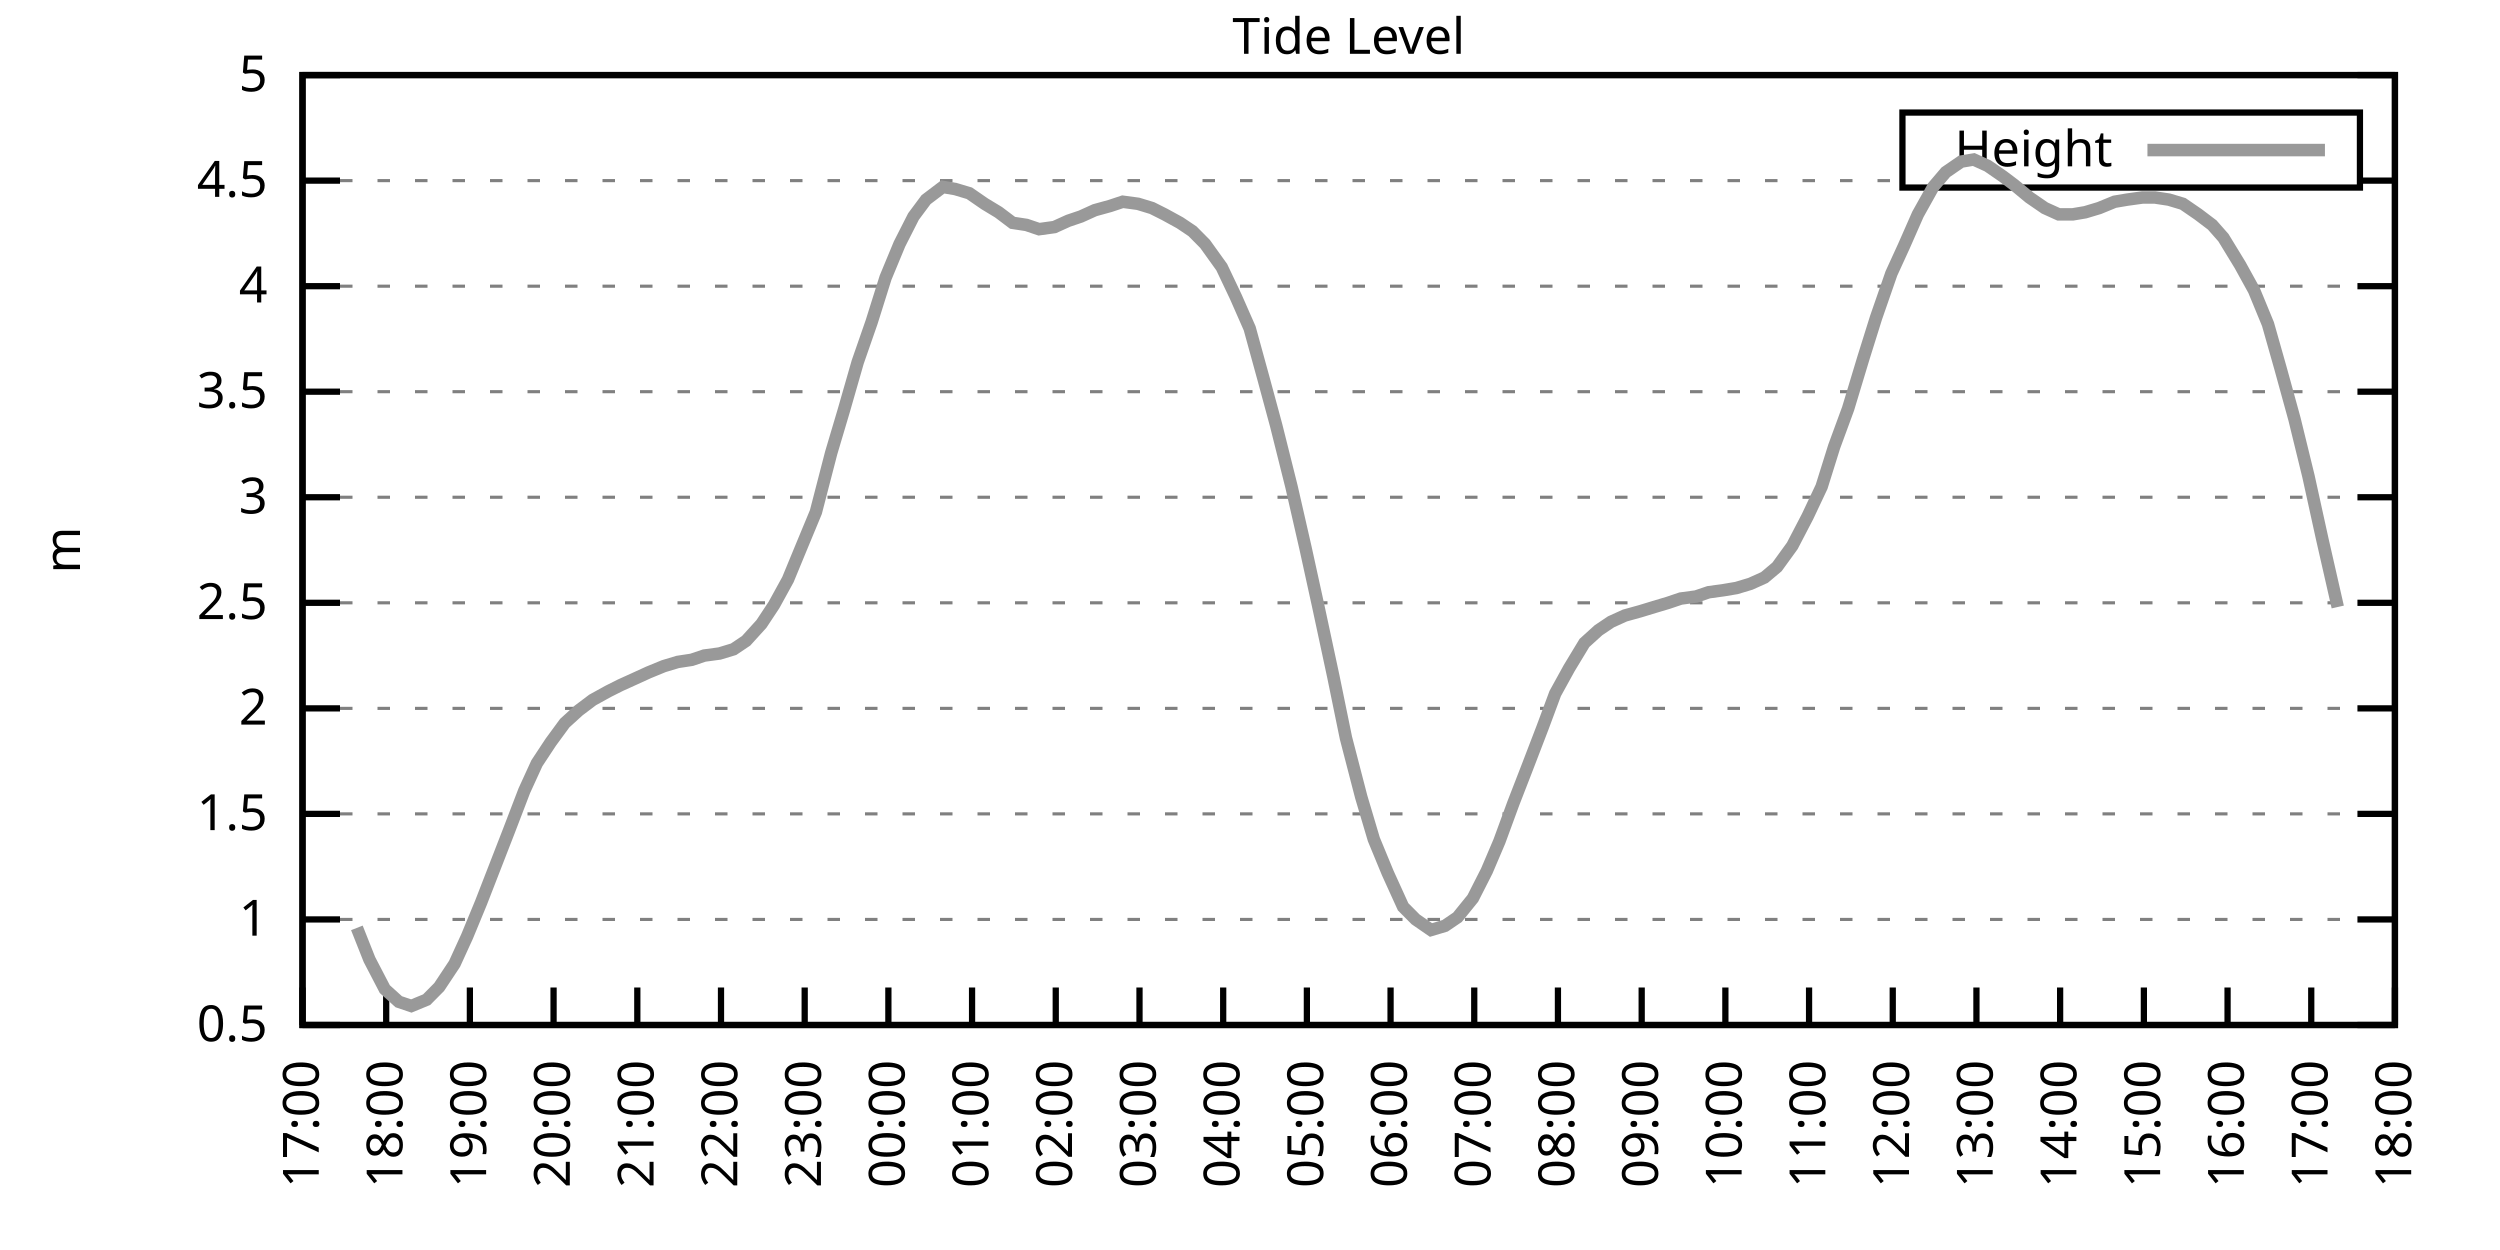
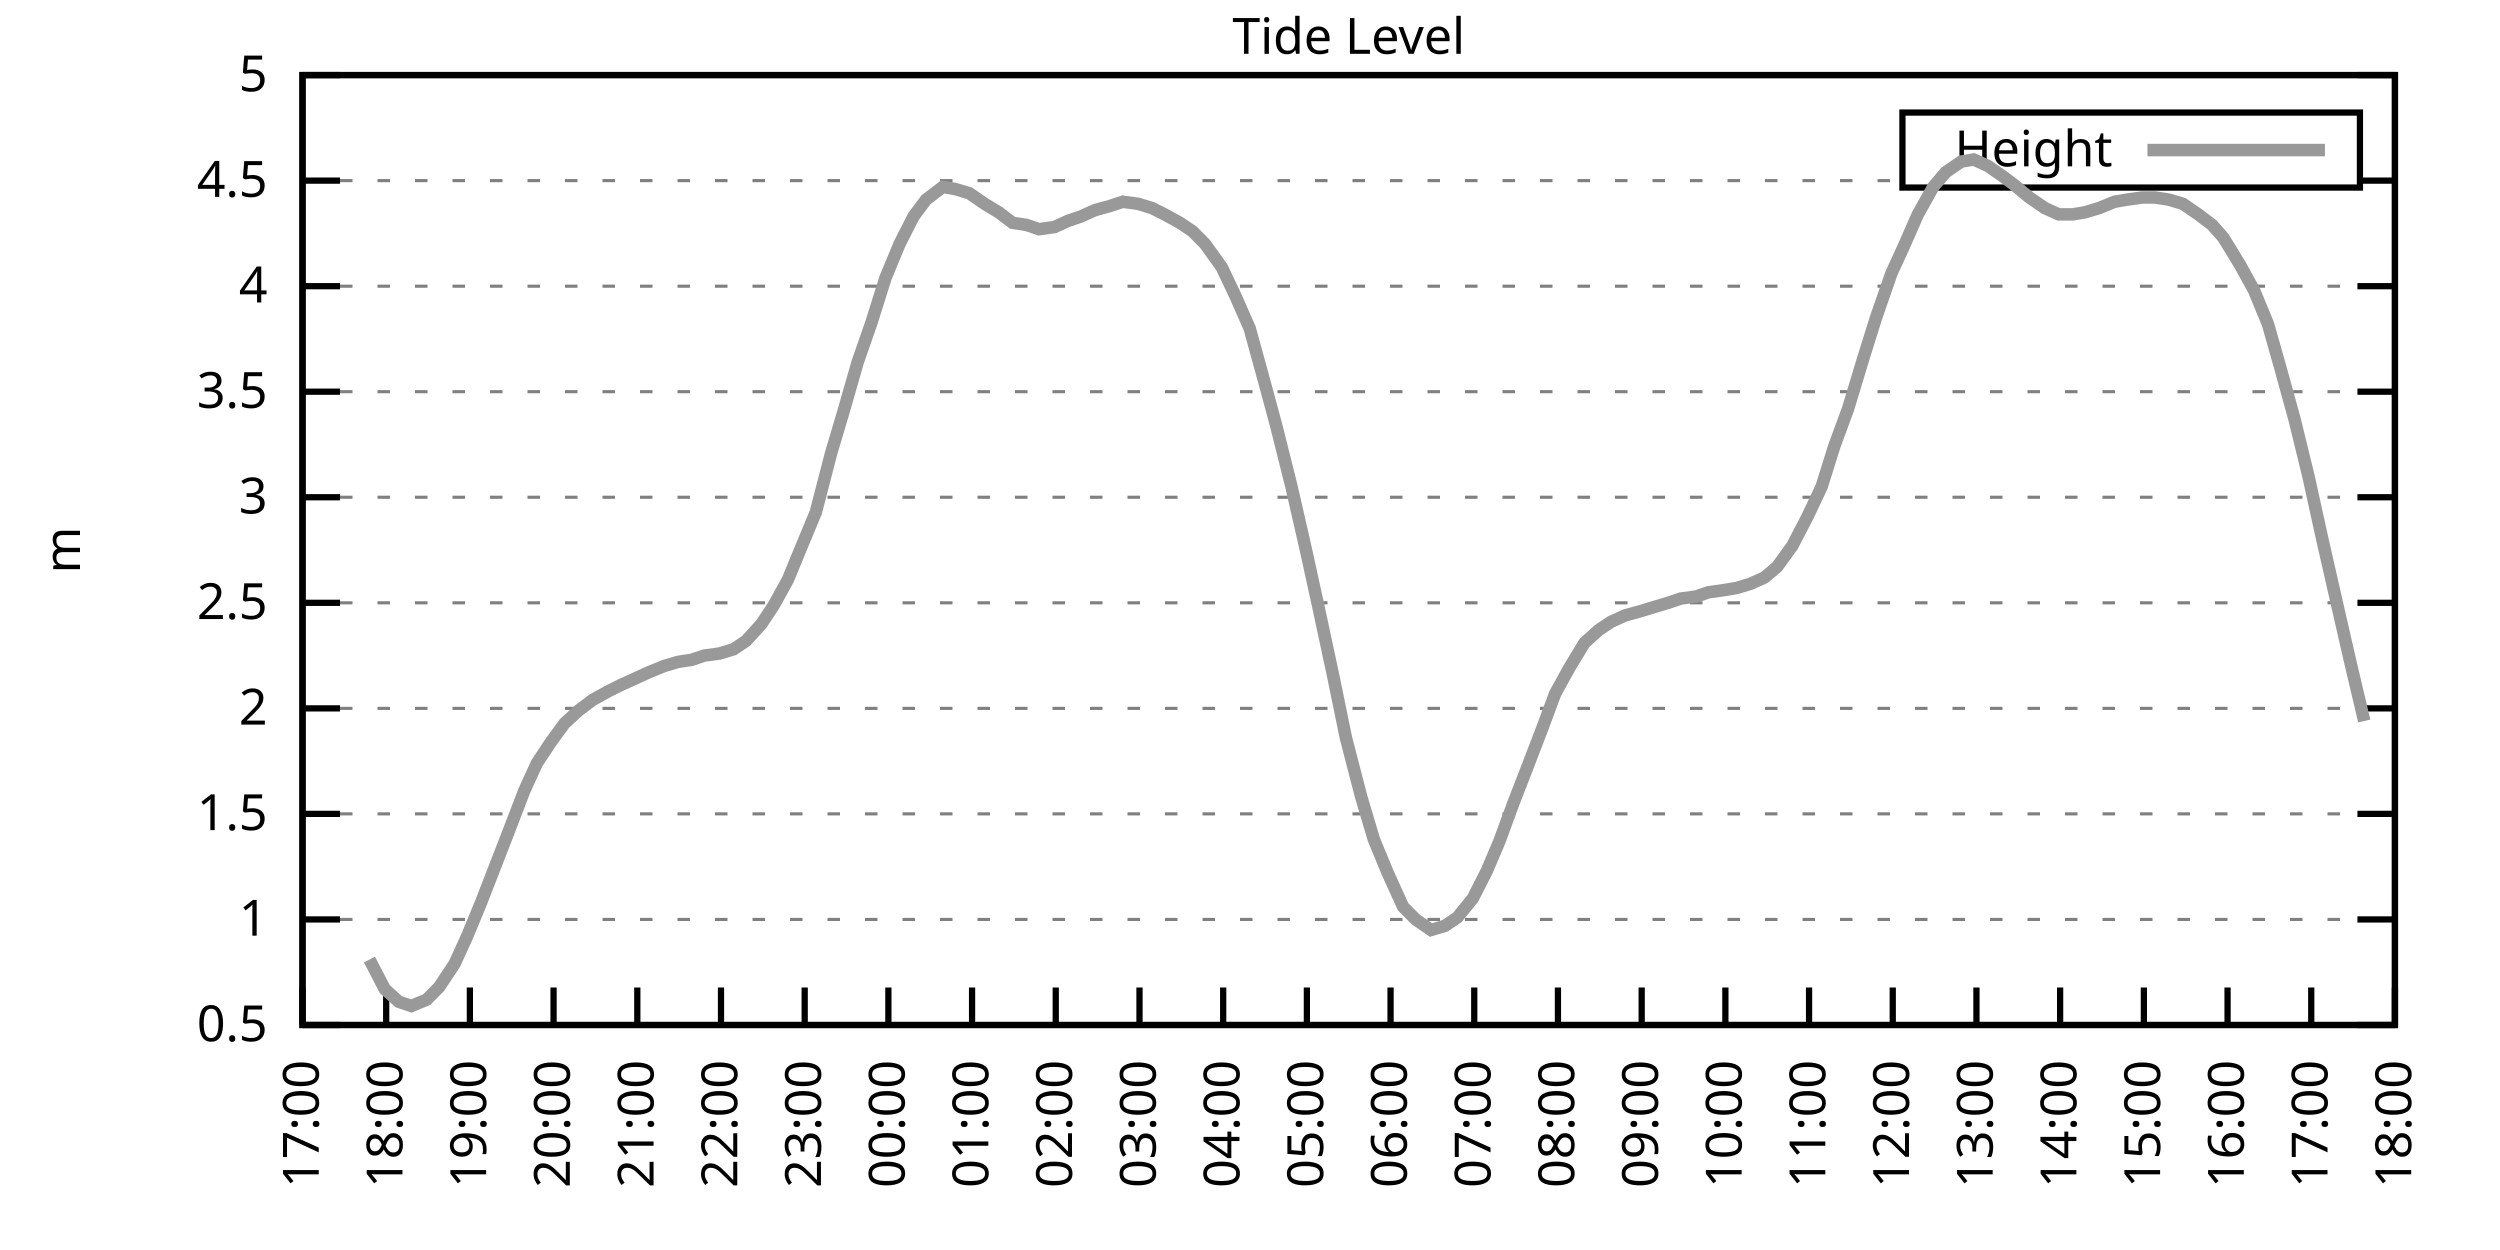
<svg xmlns="http://www.w3.org/2000/svg" xmlns:xlink="http://www.w3.org/1999/xlink" width="400" height="200" viewBox="0 0 400 200">
  <g id="gnuplot_canvas">
    <rect x="0" y="0" width="400" height="200" fill="none" />
    <defs>
      <circle id="gpDot" r="0.5" stroke-width="0.5" stroke="currentColor" />
      <path id="gpPt0" stroke-width="0.333" stroke="currentColor" d="M-1,0 h2 M0,-1 v2" />
      <path id="gpPt1" stroke-width="0.333" stroke="currentColor" d="M-1,-1 L1,1 M1,-1 L-1,1" />
      <path id="gpPt2" stroke-width="0.333" stroke="currentColor" d="M-1,0 L1,0 M0,-1 L0,1 M-1,-1 L1,1 M-1,1 L1,-1" />
      <rect id="gpPt3" stroke-width="0.333" stroke="currentColor" x="-1" y="-1" width="2" height="2" />
      <rect id="gpPt4" stroke-width="0.333" stroke="currentColor" fill="currentColor" x="-1" y="-1" width="2" height="2" />
      <circle id="gpPt5" stroke-width="0.333" stroke="currentColor" cx="0" cy="0" r="1" />
      <use xlink:href="#gpPt5" id="gpPt6" fill="currentColor" stroke="none" />
      <path id="gpPt7" stroke-width="0.333" stroke="currentColor" d="M0,-1.33 L-1.33,0.67 L1.33,0.67 z" />
      <use xlink:href="#gpPt7" id="gpPt8" fill="currentColor" stroke="none" />
      <use xlink:href="#gpPt7" id="gpPt9" stroke="currentColor" transform="rotate(180)" />
      <use xlink:href="#gpPt9" id="gpPt10" fill="currentColor" stroke="none" />
      <use xlink:href="#gpPt3" id="gpPt11" stroke="currentColor" transform="rotate(45)" />
      <use xlink:href="#gpPt11" id="gpPt12" fill="currentColor" stroke="none" />
      <path id="gpPt13" stroke-width="0.333" stroke="currentColor" d="M0,1.330 L1.265,0.411 L0.782,-1.067 L-0.782,-1.076 L-1.265,0.411 z" />
      <use xlink:href="#gpPt13" id="gpPt14" fill="currentColor" stroke="none" />
      <filter id="textbox" filterUnits="objectBoundingBox" x="0" y="0" height="1" width="1">
        <feFlood flood-color="white" flood-opacity="1" result="bgnd" />
        <feComposite in="SourceGraphic" in2="bgnd" operator="atop" />
      </filter>
      <filter id="greybox" filterUnits="objectBoundingBox" x="0" y="0" height="1" width="1">
        <feFlood flood-color="lightgrey" flood-opacity="1" result="grey" />
        <feComposite in="SourceGraphic" in2="grey" operator="atop" />
      </filter>
    </defs>
    <g fill="none" color="white" stroke="currentColor" stroke-width="1.00" stroke-linecap="butt" stroke-linejoin="miter">
</g>
    <g fill="none" color="black" stroke="currentColor" stroke-width="1.00" stroke-linecap="butt" stroke-linejoin="miter">
      <g stroke="none" shape-rendering="crispEdges">
        <polygon fill="rgb(255, 255, 255)" points="48.40,164.00 383.18,164.00 383.18,12.02 48.40,12.02 " />
      </g>
    </g>
    <g fill="none" color="black" stroke="currentColor" stroke-width="1.00" stroke-linecap="butt" stroke-linejoin="miter">
</g>
    <g fill="none" color="black" stroke="black" stroke-width="0.50" stroke-linecap="butt" stroke-linejoin="miter">
</g>
    <g fill="none" color="gray" stroke="currentColor" stroke-width="0.50" stroke-linecap="butt" stroke-linejoin="miter">
      <path stroke="gray" stroke-dasharray="2,4" class="gridline" d="M48.40,164.00 L383.19,164.00  " />
    </g>
    <g fill="none" color="gray" stroke="gray" stroke-width="1.00" stroke-linecap="butt" stroke-linejoin="miter">
</g>
    <g fill="none" color="black" stroke="currentColor" stroke-width="1.00" stroke-linecap="butt" stroke-linejoin="miter">
      <path stroke="black" d="M48.40,164.00 L54.40,164.00 M383.19,164.00 L377.19,164.00  " />
      <g transform="translate(42.80,166.60)" stroke="none" fill="black" font-family="Sans" font-size="8.00" text-anchor="end">
        <text>
          <tspan font-family="Sans"> 0.5</tspan>
        </text>
      </g>
    </g>
    <g fill="none" color="black" stroke="currentColor" stroke-width="1.00" stroke-linecap="butt" stroke-linejoin="miter">
</g>
    <g fill="none" color="black" stroke="black" stroke-width="0.50" stroke-linecap="butt" stroke-linejoin="miter">
</g>
    <g fill="none" color="gray" stroke="currentColor" stroke-width="0.50" stroke-linecap="butt" stroke-linejoin="miter">
      <path stroke="gray" stroke-dasharray="2,4" class="gridline" d="M48.40,147.11 L383.19,147.11  " />
    </g>
    <g fill="none" color="gray" stroke="gray" stroke-width="1.00" stroke-linecap="butt" stroke-linejoin="miter">
</g>
    <g fill="none" color="black" stroke="currentColor" stroke-width="1.00" stroke-linecap="butt" stroke-linejoin="miter">
      <path stroke="black" d="M48.40,147.11 L54.40,147.11 M383.19,147.11 L377.19,147.11  " />
      <g transform="translate(42.80,149.71)" stroke="none" fill="black" font-family="Sans" font-size="8.00" text-anchor="end">
        <text>
          <tspan font-family="Sans"> 1</tspan>
        </text>
      </g>
    </g>
    <g fill="none" color="black" stroke="currentColor" stroke-width="1.00" stroke-linecap="butt" stroke-linejoin="miter">
</g>
    <g fill="none" color="black" stroke="black" stroke-width="0.50" stroke-linecap="butt" stroke-linejoin="miter">
</g>
    <g fill="none" color="gray" stroke="currentColor" stroke-width="0.50" stroke-linecap="butt" stroke-linejoin="miter">
      <path stroke="gray" stroke-dasharray="2,4" class="gridline" d="M48.40,130.22 L383.19,130.22  " />
    </g>
    <g fill="none" color="gray" stroke="gray" stroke-width="1.00" stroke-linecap="butt" stroke-linejoin="miter">
</g>
    <g fill="none" color="black" stroke="currentColor" stroke-width="1.00" stroke-linecap="butt" stroke-linejoin="miter">
      <path stroke="black" d="M48.40,130.22 L54.40,130.22 M383.19,130.22 L377.19,130.22  " />
      <g transform="translate(42.80,132.82)" stroke="none" fill="black" font-family="Sans" font-size="8.00" text-anchor="end">
        <text>
          <tspan font-family="Sans"> 1.5</tspan>
        </text>
      </g>
    </g>
    <g fill="none" color="black" stroke="currentColor" stroke-width="1.00" stroke-linecap="butt" stroke-linejoin="miter">
</g>
    <g fill="none" color="black" stroke="black" stroke-width="0.50" stroke-linecap="butt" stroke-linejoin="miter">
</g>
    <g fill="none" color="gray" stroke="currentColor" stroke-width="0.50" stroke-linecap="butt" stroke-linejoin="miter">
      <path stroke="gray" stroke-dasharray="2,4" class="gridline" d="M48.40,113.34 L383.19,113.34  " />
    </g>
    <g fill="none" color="gray" stroke="gray" stroke-width="1.00" stroke-linecap="butt" stroke-linejoin="miter">
</g>
    <g fill="none" color="black" stroke="currentColor" stroke-width="1.00" stroke-linecap="butt" stroke-linejoin="miter">
      <path stroke="black" d="M48.40,113.34 L54.40,113.34 M383.19,113.34 L377.19,113.34  " />
      <g transform="translate(42.80,115.94)" stroke="none" fill="black" font-family="Sans" font-size="8.00" text-anchor="end">
        <text>
          <tspan font-family="Sans"> 2</tspan>
        </text>
      </g>
    </g>
    <g fill="none" color="black" stroke="currentColor" stroke-width="1.00" stroke-linecap="butt" stroke-linejoin="miter">
</g>
    <g fill="none" color="black" stroke="black" stroke-width="0.50" stroke-linecap="butt" stroke-linejoin="miter">
</g>
    <g fill="none" color="gray" stroke="currentColor" stroke-width="0.50" stroke-linecap="butt" stroke-linejoin="miter">
      <path stroke="gray" stroke-dasharray="2,4" class="gridline" d="M48.40,96.45 L383.19,96.45  " />
    </g>
    <g fill="none" color="gray" stroke="gray" stroke-width="1.00" stroke-linecap="butt" stroke-linejoin="miter">
</g>
    <g fill="none" color="black" stroke="currentColor" stroke-width="1.00" stroke-linecap="butt" stroke-linejoin="miter">
      <path stroke="black" d="M48.40,96.45 L54.40,96.45 M383.19,96.45 L377.19,96.45  " />
      <g transform="translate(42.80,99.05)" stroke="none" fill="black" font-family="Sans" font-size="8.00" text-anchor="end">
        <text>
          <tspan font-family="Sans"> 2.5</tspan>
        </text>
      </g>
    </g>
    <g fill="none" color="black" stroke="currentColor" stroke-width="1.00" stroke-linecap="butt" stroke-linejoin="miter">
</g>
    <g fill="none" color="black" stroke="black" stroke-width="0.50" stroke-linecap="butt" stroke-linejoin="miter">
</g>
    <g fill="none" color="gray" stroke="currentColor" stroke-width="0.50" stroke-linecap="butt" stroke-linejoin="miter">
      <path stroke="gray" stroke-dasharray="2,4" class="gridline" d="M48.40,79.56 L383.19,79.56  " />
    </g>
    <g fill="none" color="gray" stroke="gray" stroke-width="1.00" stroke-linecap="butt" stroke-linejoin="miter">
</g>
    <g fill="none" color="black" stroke="currentColor" stroke-width="1.00" stroke-linecap="butt" stroke-linejoin="miter">
      <path stroke="black" d="M48.40,79.56 L54.40,79.56 M383.19,79.56 L377.19,79.56  " />
      <g transform="translate(42.80,82.16)" stroke="none" fill="black" font-family="Sans" font-size="8.00" text-anchor="end">
        <text>
          <tspan font-family="Sans"> 3</tspan>
        </text>
      </g>
    </g>
    <g fill="none" color="black" stroke="currentColor" stroke-width="1.00" stroke-linecap="butt" stroke-linejoin="miter">
</g>
    <g fill="none" color="black" stroke="black" stroke-width="0.50" stroke-linecap="butt" stroke-linejoin="miter">
</g>
    <g fill="none" color="gray" stroke="currentColor" stroke-width="0.50" stroke-linecap="butt" stroke-linejoin="miter">
      <path stroke="gray" stroke-dasharray="2,4" class="gridline" d="M48.40,62.67 L383.19,62.67  " />
    </g>
    <g fill="none" color="gray" stroke="gray" stroke-width="1.00" stroke-linecap="butt" stroke-linejoin="miter">
</g>
    <g fill="none" color="black" stroke="currentColor" stroke-width="1.00" stroke-linecap="butt" stroke-linejoin="miter">
      <path stroke="black" d="M48.40,62.67 L54.40,62.67 M383.19,62.67 L377.19,62.67  " />
      <g transform="translate(42.80,65.27)" stroke="none" fill="black" font-family="Sans" font-size="8.00" text-anchor="end">
        <text>
          <tspan font-family="Sans"> 3.5</tspan>
        </text>
      </g>
    </g>
    <g fill="none" color="black" stroke="currentColor" stroke-width="1.00" stroke-linecap="butt" stroke-linejoin="miter">
</g>
    <g fill="none" color="black" stroke="black" stroke-width="0.50" stroke-linecap="butt" stroke-linejoin="miter">
</g>
    <g fill="none" color="gray" stroke="currentColor" stroke-width="0.50" stroke-linecap="butt" stroke-linejoin="miter">
      <path stroke="gray" stroke-dasharray="2,4" class="gridline" d="M48.40,45.79 L383.19,45.79  " />
    </g>
    <g fill="none" color="gray" stroke="gray" stroke-width="1.00" stroke-linecap="butt" stroke-linejoin="miter">
</g>
    <g fill="none" color="black" stroke="currentColor" stroke-width="1.00" stroke-linecap="butt" stroke-linejoin="miter">
      <path stroke="black" d="M48.40,45.79 L54.40,45.79 M383.19,45.79 L377.19,45.79  " />
      <g transform="translate(42.80,48.39)" stroke="none" fill="black" font-family="Sans" font-size="8.00" text-anchor="end">
        <text>
          <tspan font-family="Sans"> 4</tspan>
        </text>
      </g>
    </g>
    <g fill="none" color="black" stroke="currentColor" stroke-width="1.00" stroke-linecap="butt" stroke-linejoin="miter">
</g>
    <g fill="none" color="black" stroke="black" stroke-width="0.50" stroke-linecap="butt" stroke-linejoin="miter">
</g>
    <g fill="none" color="gray" stroke="currentColor" stroke-width="0.50" stroke-linecap="butt" stroke-linejoin="miter">
      <path stroke="gray" stroke-dasharray="2,4" class="gridline" d="M48.40,28.90 L304.39,28.90 M377.59,28.90 L383.19,28.90  " />
    </g>
    <g fill="none" color="gray" stroke="gray" stroke-width="1.00" stroke-linecap="butt" stroke-linejoin="miter">
</g>
    <g fill="none" color="black" stroke="currentColor" stroke-width="1.00" stroke-linecap="butt" stroke-linejoin="miter">
      <path stroke="black" d="M48.40,28.90 L54.40,28.90 M383.19,28.90 L377.19,28.90  " />
      <g transform="translate(42.80,31.50)" stroke="none" fill="black" font-family="Sans" font-size="8.00" text-anchor="end">
        <text>
          <tspan font-family="Sans"> 4.5</tspan>
        </text>
      </g>
    </g>
    <g fill="none" color="black" stroke="currentColor" stroke-width="1.00" stroke-linecap="butt" stroke-linejoin="miter">
</g>
    <g fill="none" color="black" stroke="black" stroke-width="0.50" stroke-linecap="butt" stroke-linejoin="miter">
</g>
    <g fill="none" color="gray" stroke="currentColor" stroke-width="0.50" stroke-linecap="butt" stroke-linejoin="miter">
      <path stroke="gray" stroke-dasharray="2,4" class="gridline" d="M48.40,12.01 L383.19,12.01  " />
    </g>
    <g fill="none" color="gray" stroke="gray" stroke-width="1.00" stroke-linecap="butt" stroke-linejoin="miter">
</g>
    <g fill="none" color="black" stroke="currentColor" stroke-width="1.00" stroke-linecap="butt" stroke-linejoin="miter">
      <path stroke="black" d="M48.40,12.01 L54.40,12.01 M383.19,12.01 L377.19,12.01  " />
      <g transform="translate(42.80,14.61)" stroke="none" fill="black" font-family="Sans" font-size="8.00" text-anchor="end">
        <text>
          <tspan font-family="Sans"> 5</tspan>
        </text>
      </g>
    </g>
    <g fill="none" color="black" stroke="currentColor" stroke-width="1.00" stroke-linecap="butt" stroke-linejoin="miter">
      <path stroke="black" d="M48.40,164.00 L48.40,158.00  " />
      <g transform="translate(51.00,169.60) rotate(270.00)" stroke="none" fill="black" font-family="Sans" font-size="8.00" text-anchor="end">
        <text>
          <tspan font-family="Sans">17:00</tspan>
        </text>
      </g>
    </g>
    <g fill="none" color="black" stroke="currentColor" stroke-width="1.00" stroke-linecap="butt" stroke-linejoin="miter">
      <path stroke="black" d="M61.79,164.00 L61.79,158.00  " />
      <g transform="translate(64.39,169.60) rotate(270.00)" stroke="none" fill="black" font-family="Sans" font-size="8.00" text-anchor="end">
        <text>
          <tspan font-family="Sans">18:00</tspan>
        </text>
      </g>
    </g>
    <g fill="none" color="black" stroke="currentColor" stroke-width="1.00" stroke-linecap="butt" stroke-linejoin="miter">
      <path stroke="black" d="M75.18,164.00 L75.18,158.00  " />
      <g transform="translate(77.78,169.60) rotate(270.00)" stroke="none" fill="black" font-family="Sans" font-size="8.00" text-anchor="end">
        <text>
          <tspan font-family="Sans">19:00</tspan>
        </text>
      </g>
    </g>
    <g fill="none" color="black" stroke="currentColor" stroke-width="1.00" stroke-linecap="butt" stroke-linejoin="miter">
      <path stroke="black" d="M88.57,164.00 L88.57,158.00  " />
      <g transform="translate(91.17,169.60) rotate(270.00)" stroke="none" fill="black" font-family="Sans" font-size="8.00" text-anchor="end">
        <text>
          <tspan font-family="Sans">20:00</tspan>
        </text>
      </g>
    </g>
    <g fill="none" color="black" stroke="currentColor" stroke-width="1.00" stroke-linecap="butt" stroke-linejoin="miter">
      <path stroke="black" d="M101.97,164.00 L101.97,158.00  " />
      <g transform="translate(104.57,169.60) rotate(270.00)" stroke="none" fill="black" font-family="Sans" font-size="8.00" text-anchor="end">
        <text>
          <tspan font-family="Sans">21:00</tspan>
        </text>
      </g>
    </g>
    <g fill="none" color="black" stroke="currentColor" stroke-width="1.00" stroke-linecap="butt" stroke-linejoin="miter">
      <path stroke="black" d="M115.36,164.00 L115.36,158.00  " />
      <g transform="translate(117.96,169.60) rotate(270.00)" stroke="none" fill="black" font-family="Sans" font-size="8.00" text-anchor="end">
        <text>
          <tspan font-family="Sans">22:00</tspan>
        </text>
      </g>
    </g>
    <g fill="none" color="black" stroke="currentColor" stroke-width="1.00" stroke-linecap="butt" stroke-linejoin="miter">
      <path stroke="black" d="M128.75,164.00 L128.75,158.00  " />
      <g transform="translate(131.35,169.60) rotate(270.00)" stroke="none" fill="black" font-family="Sans" font-size="8.00" text-anchor="end">
        <text>
          <tspan font-family="Sans">23:00</tspan>
        </text>
      </g>
    </g>
    <g fill="none" color="black" stroke="currentColor" stroke-width="1.00" stroke-linecap="butt" stroke-linejoin="miter">
      <path stroke="black" d="M142.14,164.00 L142.14,158.00  " />
      <g transform="translate(144.74,169.60) rotate(270.00)" stroke="none" fill="black" font-family="Sans" font-size="8.00" text-anchor="end">
        <text>
          <tspan font-family="Sans">00:00</tspan>
        </text>
      </g>
    </g>
    <g fill="none" color="black" stroke="currentColor" stroke-width="1.00" stroke-linecap="butt" stroke-linejoin="miter">
      <path stroke="black" d="M155.53,164.00 L155.53,158.00  " />
      <g transform="translate(158.13,169.60) rotate(270.00)" stroke="none" fill="black" font-family="Sans" font-size="8.00" text-anchor="end">
        <text>
          <tspan font-family="Sans">01:00</tspan>
        </text>
      </g>
    </g>
    <g fill="none" color="black" stroke="currentColor" stroke-width="1.00" stroke-linecap="butt" stroke-linejoin="miter">
      <path stroke="black" d="M168.92,164.00 L168.92,158.00  " />
      <g transform="translate(171.52,169.60) rotate(270.00)" stroke="none" fill="black" font-family="Sans" font-size="8.00" text-anchor="end">
        <text>
          <tspan font-family="Sans">02:00</tspan>
        </text>
      </g>
    </g>
    <g fill="none" color="black" stroke="currentColor" stroke-width="1.00" stroke-linecap="butt" stroke-linejoin="miter">
      <path stroke="black" d="M182.32,164.00 L182.32,158.00  " />
      <g transform="translate(184.92,169.60) rotate(270.00)" stroke="none" fill="black" font-family="Sans" font-size="8.00" text-anchor="end">
        <text>
          <tspan font-family="Sans">03:00</tspan>
        </text>
      </g>
    </g>
    <g fill="none" color="black" stroke="currentColor" stroke-width="1.00" stroke-linecap="butt" stroke-linejoin="miter">
      <path stroke="black" d="M195.71,164.00 L195.71,158.00  " />
      <g transform="translate(198.31,169.60) rotate(270.00)" stroke="none" fill="black" font-family="Sans" font-size="8.00" text-anchor="end">
        <text>
          <tspan font-family="Sans">04:00</tspan>
        </text>
      </g>
    </g>
    <g fill="none" color="black" stroke="currentColor" stroke-width="1.00" stroke-linecap="butt" stroke-linejoin="miter">
      <path stroke="black" d="M209.10,164.00 L209.10,158.00  " />
      <g transform="translate(211.70,169.60) rotate(270.00)" stroke="none" fill="black" font-family="Sans" font-size="8.00" text-anchor="end">
        <text>
          <tspan font-family="Sans">05:00</tspan>
        </text>
      </g>
    </g>
    <g fill="none" color="black" stroke="currentColor" stroke-width="1.00" stroke-linecap="butt" stroke-linejoin="miter">
      <path stroke="black" d="M222.49,164.00 L222.49,158.00  " />
      <g transform="translate(225.09,169.60) rotate(270.00)" stroke="none" fill="black" font-family="Sans" font-size="8.00" text-anchor="end">
        <text>
          <tspan font-family="Sans">06:00</tspan>
        </text>
      </g>
    </g>
    <g fill="none" color="black" stroke="currentColor" stroke-width="1.00" stroke-linecap="butt" stroke-linejoin="miter">
      <path stroke="black" d="M235.88,164.00 L235.88,158.00  " />
      <g transform="translate(238.48,169.60) rotate(270.00)" stroke="none" fill="black" font-family="Sans" font-size="8.00" text-anchor="end">
        <text>
          <tspan font-family="Sans">07:00</tspan>
        </text>
      </g>
    </g>
    <g fill="none" color="black" stroke="currentColor" stroke-width="1.00" stroke-linecap="butt" stroke-linejoin="miter">
      <path stroke="black" d="M249.27,164.00 L249.27,158.00  " />
      <g transform="translate(251.87,169.60) rotate(270.00)" stroke="none" fill="black" font-family="Sans" font-size="8.00" text-anchor="end">
        <text>
          <tspan font-family="Sans">08:00</tspan>
        </text>
      </g>
    </g>
    <g fill="none" color="black" stroke="currentColor" stroke-width="1.00" stroke-linecap="butt" stroke-linejoin="miter">
      <path stroke="black" d="M262.67,164.00 L262.67,158.00  " />
      <g transform="translate(265.27,169.60) rotate(270.00)" stroke="none" fill="black" font-family="Sans" font-size="8.00" text-anchor="end">
        <text>
          <tspan font-family="Sans">09:00</tspan>
        </text>
      </g>
    </g>
    <g fill="none" color="black" stroke="currentColor" stroke-width="1.00" stroke-linecap="butt" stroke-linejoin="miter">
      <path stroke="black" d="M276.06,164.00 L276.06,158.00  " />
      <g transform="translate(278.66,169.60) rotate(270.00)" stroke="none" fill="black" font-family="Sans" font-size="8.00" text-anchor="end">
        <text>
          <tspan font-family="Sans">10:00</tspan>
        </text>
      </g>
    </g>
    <g fill="none" color="black" stroke="currentColor" stroke-width="1.00" stroke-linecap="butt" stroke-linejoin="miter">
      <path stroke="black" d="M289.45,164.00 L289.45,158.00  " />
      <g transform="translate(292.05,169.60) rotate(270.00)" stroke="none" fill="black" font-family="Sans" font-size="8.00" text-anchor="end">
        <text>
          <tspan font-family="Sans">11:00</tspan>
        </text>
      </g>
    </g>
    <g fill="none" color="black" stroke="currentColor" stroke-width="1.00" stroke-linecap="butt" stroke-linejoin="miter">
      <path stroke="black" d="M302.84,164.00 L302.84,158.00  " />
      <g transform="translate(305.44,169.60) rotate(270.00)" stroke="none" fill="black" font-family="Sans" font-size="8.00" text-anchor="end">
        <text>
          <tspan font-family="Sans">12:00</tspan>
        </text>
      </g>
    </g>
    <g fill="none" color="black" stroke="currentColor" stroke-width="1.00" stroke-linecap="butt" stroke-linejoin="miter">
      <path stroke="black" d="M316.23,164.00 L316.23,158.00  " />
      <g transform="translate(318.83,169.60) rotate(270.00)" stroke="none" fill="black" font-family="Sans" font-size="8.00" text-anchor="end">
        <text>
          <tspan font-family="Sans">13:00</tspan>
        </text>
      </g>
    </g>
    <g fill="none" color="black" stroke="currentColor" stroke-width="1.00" stroke-linecap="butt" stroke-linejoin="miter">
      <path stroke="black" d="M329.62,164.00 L329.62,158.00  " />
      <g transform="translate(332.22,169.60) rotate(270.00)" stroke="none" fill="black" font-family="Sans" font-size="8.00" text-anchor="end">
        <text>
          <tspan font-family="Sans">14:00</tspan>
        </text>
      </g>
    </g>
    <g fill="none" color="black" stroke="currentColor" stroke-width="1.00" stroke-linecap="butt" stroke-linejoin="miter">
      <path stroke="black" d="M343.02,164.00 L343.02,158.00  " />
      <g transform="translate(345.62,169.60) rotate(270.00)" stroke="none" fill="black" font-family="Sans" font-size="8.00" text-anchor="end">
        <text>
          <tspan font-family="Sans">15:00</tspan>
        </text>
      </g>
    </g>
    <g fill="none" color="black" stroke="currentColor" stroke-width="1.00" stroke-linecap="butt" stroke-linejoin="miter">
      <path stroke="black" d="M356.41,164.00 L356.41,158.00  " />
      <g transform="translate(359.01,169.60) rotate(270.00)" stroke="none" fill="black" font-family="Sans" font-size="8.00" text-anchor="end">
        <text>
          <tspan font-family="Sans">16:00</tspan>
        </text>
      </g>
    </g>
    <g fill="none" color="black" stroke="currentColor" stroke-width="1.00" stroke-linecap="butt" stroke-linejoin="miter">
      <path stroke="black" d="M369.80,164.00 L369.80,158.00  " />
      <g transform="translate(372.40,169.60) rotate(270.00)" stroke="none" fill="black" font-family="Sans" font-size="8.00" text-anchor="end">
        <text>
          <tspan font-family="Sans">17:00</tspan>
        </text>
      </g>
    </g>
    <g fill="none" color="black" stroke="currentColor" stroke-width="1.00" stroke-linecap="butt" stroke-linejoin="miter">
      <path stroke="black" d="M383.19,164.00 L383.19,158.00  " />
      <g transform="translate(385.79,169.60) rotate(270.00)" stroke="none" fill="black" font-family="Sans" font-size="8.00" text-anchor="end">
        <text>
          <tspan font-family="Sans">18:00</tspan>
        </text>
      </g>
    </g>
    <g fill="none" color="black" stroke="currentColor" stroke-width="1.00" stroke-linecap="butt" stroke-linejoin="miter">
</g>
    <g fill="none" color="black" stroke="currentColor" stroke-width="1.00" stroke-linecap="butt" stroke-linejoin="miter">
      <path stroke="black" d="M48.40,12.01 L48.40,164.00 L383.19,164.00 L383.19,12.01 L48.40,12.01 Z  " />
    </g>
    <g fill="none" color="black" stroke="currentColor" stroke-width="1.00" stroke-linecap="butt" stroke-linejoin="miter">
</g>
    <g fill="none" color="black" stroke="currentColor" stroke-width="1.00" stroke-linecap="butt" stroke-linejoin="miter">
      <path stroke="black" d="M304.39,30.01 L304.39,18.01 L377.59,18.01 L377.59,30.01 L304.39,30.01 Z  " />
    </g>
    <g id="Tide_level_plot_1">
      <g fill="none" color="white" stroke="black" stroke-width="2.00" stroke-linecap="butt" stroke-linejoin="miter">
</g>
      <g fill="none" color="black" stroke="currentColor" stroke-width="2.00" stroke-linecap="butt" stroke-linejoin="miter">
        <g transform="translate(337.99,26.61)" stroke="none" fill="black" font-family="Sans" font-size="8.00" text-anchor="end">
          <text>
            <tspan font-family="Sans">Height</tspan>
          </text>
        </g>
      </g>
      <g fill="none" color="black" stroke="currentColor" stroke-width="2.00" stroke-linecap="butt" stroke-linejoin="miter">
-         <path stroke="rgb(153, 153, 153)" d="M343.59,24.01 L371.99,24.01 M57.10,148.46 L59.11,153.53 L61.57,158.26 L63.80,160.28 L65.81,160.96 L68.26,159.95   L70.27,157.92 L72.73,154.21 L74.74,149.81 L76.97,144.41 L79.20,138.67 L81.43,132.93 L83.89,126.51 L85.90,122.12   L88.13,118.74 L90.36,115.70 L92.59,113.67 L94.82,111.99 L97.28,110.63 L99.29,109.62 L101.52,108.61 L103.75,107.59   L106.21,106.58 L108.44,105.91 L110.67,105.57 L112.68,104.89 L115.13,104.56 L117.37,103.88 L119.38,102.53 L121.83,99.83   L123.84,96.79 L126.07,92.73 L128.30,87.33 L130.54,81.93 L132.99,72.47 L135.00,65.71 L137.23,57.94 L139.46,51.53   L141.69,44.43 L143.93,39.03 L146.16,34.64 L148.17,31.94 L150.85,29.91 L152.85,30.25 L155.09,30.92 L157.54,32.61   L159.77,33.96 L162.01,35.65 L164.24,35.99 L166.25,36.67 L168.70,36.33 L170.93,35.32 L172.94,34.64 L175.17,33.63   L177.63,32.95 L179.64,32.28 L182.09,32.61 L184.32,33.29 L186.33,34.30 L188.79,35.65 L190.80,37.00 L192.81,39.03   L195.48,42.75 L197.72,47.47 L199.95,52.54 L202.18,60.65 L204.19,68.08 L206.64,77.87 L208.88,87.67 L210.88,96.79   L213.34,108.27 L215.35,118.07 L217.80,127.52 L219.81,134.28 L222.04,139.68 L224.50,145.09 L226.51,147.11 L228.96,148.80   L231.20,148.13 L233.20,146.77 L235.66,143.73 L237.89,139.34 L239.90,134.62 L242.13,128.54 L244.36,122.79 L246.82,116.38   L248.83,110.97 L251.06,106.92 L253.51,102.87 L255.75,100.84 L257.76,99.49 L259.99,98.48 L262.44,97.80 L264.67,97.12   L266.91,96.45 L268.92,95.77 L271.37,95.44 L273.38,94.76 L275.83,94.42 L277.84,94.08 L280.07,93.41 L282.31,92.40   L284.32,90.71 L286.77,87.33 L289.23,82.60 L291.46,77.87 L293.47,71.45 L295.70,65.38 L298.15,57.27 L300.16,50.85   L302.62,43.76 L304.63,39.37 L306.86,34.30 L309.31,29.91 L311.32,27.55 L313.78,25.86 L315.79,25.52 L318.02,26.53   L320.47,28.22 L322.26,29.57 L324.71,31.60 L327.17,33.29 L329.40,34.30 L331.63,34.30 L333.64,33.96 L335.87,33.29   L338.33,32.28 L340.34,31.94 L342.79,31.60 L344.80,31.60 L347.03,31.94 L349.26,32.61 L351.72,34.30 L353.95,35.99   L355.74,38.02 L358.42,42.41 L360.65,46.46 L362.88,51.87 L364.89,58.96 L367.12,67.06 L369.35,76.18 L371.58,86.32   L374.04,97.12  " />
+         <path stroke="rgb(153, 153, 153)" d="M343.59,24.01 L371.99,24.01 M59.11,153.53 L61.57,158.26 L63.80,160.28 L65.81,160.96 L68.26,159.95 L70.27,157.92   L72.73,154.21 L74.74,149.81 L76.97,144.41 L79.20,138.67 L81.43,132.93 L83.89,126.51 L85.90,122.12 L88.13,118.74   L90.36,115.70 L92.59,113.67 L94.82,111.99 L97.28,110.63 L99.29,109.62 L101.52,108.61 L103.75,107.59 L106.21,106.58   L108.44,105.91 L110.67,105.57 L112.68,104.89 L115.13,104.56 L117.37,103.88 L119.38,102.53 L121.83,99.83 L123.84,96.79   L126.07,92.73 L128.30,87.33 L130.54,81.93 L132.99,72.47 L135.00,65.71 L137.23,57.94 L139.46,51.53 L141.69,44.43   L143.93,39.03 L146.16,34.64 L148.17,31.94 L150.85,29.91 L152.85,30.25 L155.09,30.92 L157.54,32.61 L159.77,33.96   L162.01,35.65 L164.24,35.99 L166.25,36.67 L168.70,36.33 L170.93,35.32 L172.94,34.64 L175.17,33.63 L177.63,32.95   L179.64,32.28 L182.09,32.61 L184.32,33.29 L186.33,34.30 L188.79,35.65 L190.80,37.00 L192.81,39.03 L195.48,42.75   L197.72,47.47 L199.95,52.54 L202.18,60.65 L204.19,68.08 L206.64,77.87 L208.88,87.67 L210.88,96.79 L213.34,108.27   L215.35,118.07 L217.80,127.52 L219.81,134.28 L222.04,139.68 L224.50,145.09 L226.51,147.11 L228.96,148.80 L231.20,148.13   L233.20,146.77 L235.66,143.73 L237.89,139.34 L239.90,134.62 L242.13,128.54 L244.36,122.79 L246.82,116.38 L248.83,110.97   L251.06,106.92 L253.51,102.87 L255.75,100.84 L257.76,99.49 L259.99,98.48 L262.44,97.80 L264.67,97.12 L266.91,96.45   L268.92,95.77 L271.37,95.44 L273.38,94.76 L275.83,94.42 L277.84,94.08 L280.07,93.41 L282.31,92.40 L284.32,90.71   L286.77,87.33 L289.23,82.60 L291.46,77.87 L293.47,71.45 L295.70,65.38 L298.15,57.27 L300.16,50.85 L302.62,43.76   L304.63,39.37 L306.86,34.30 L309.31,29.91 L311.32,27.55 L313.78,25.86 L315.79,25.52 L318.02,26.53 L320.47,28.22   L322.26,29.57 L324.71,31.60 L327.17,33.29 L329.40,34.30 L331.63,34.30 L333.64,33.96 L335.87,33.29 L338.33,32.28   L340.34,31.94 L342.79,31.60 L344.80,31.60 L347.03,31.94 L349.26,32.61 L351.72,34.30 L353.95,35.99 L355.74,38.02   L358.42,42.41 L360.65,46.46 L362.88,51.87 L364.89,58.96 L367.12,67.06 L369.35,76.18 L371.58,86.32 L374.04,97.12   L376.05,105.91 L378.28,115.36  " />
      </g>
    </g>
    <g fill="none" color="black" stroke="currentColor" stroke-width="2.00" stroke-linecap="butt" stroke-linejoin="miter">
</g>
    <g fill="none" color="black" stroke="black" stroke-width="1.00" stroke-linecap="butt" stroke-linejoin="miter">
</g>
    <g fill="none" color="black" stroke="currentColor" stroke-width="1.00" stroke-linecap="butt" stroke-linejoin="miter">
      <path stroke="black" d="M48.40,12.01 L48.40,164.00 L383.19,164.00 L383.19,12.01 L48.40,12.01 Z  " />
      <g transform="translate(12.80,88.01) rotate(270.00)" stroke="none" fill="black" font-family="Sans" font-size="8.00" text-anchor="middle">
        <text>
          <tspan font-family="Sans">m</tspan>
        </text>
      </g>
    </g>
    <g fill="none" color="black" stroke="currentColor" stroke-width="1.00" stroke-linecap="butt" stroke-linejoin="miter">
</g>
    <g fill="none" color="black" stroke="currentColor" stroke-width="1.00" stroke-linecap="butt" stroke-linejoin="miter">
      <g transform="translate(215.79,8.61)" stroke="none" fill="black" font-family="Sans" font-size="8.00" text-anchor="middle">
        <text>
          <tspan font-family="Sans">Tide Level</tspan>
        </text>
      </g>
    </g>
    <g fill="none" color="black" stroke="currentColor" stroke-width="1.00" stroke-linecap="butt" stroke-linejoin="miter">
</g>
  </g>
</svg>
